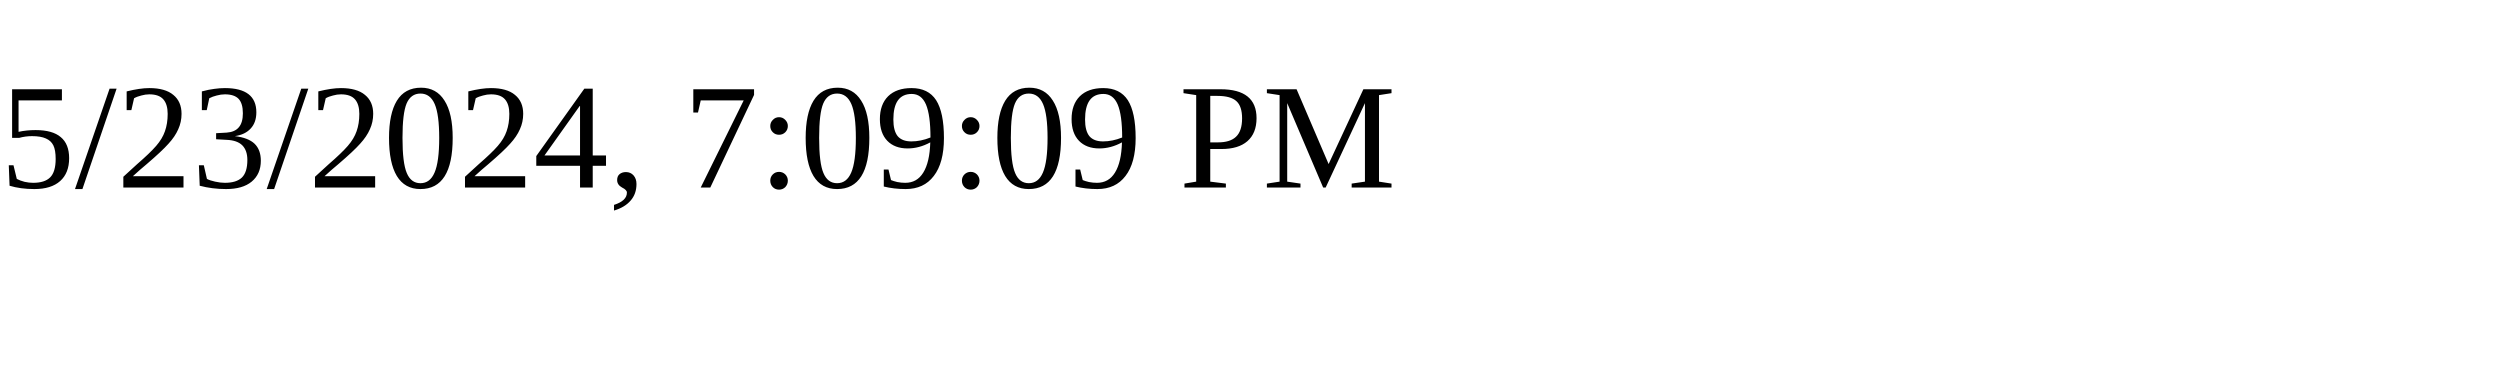
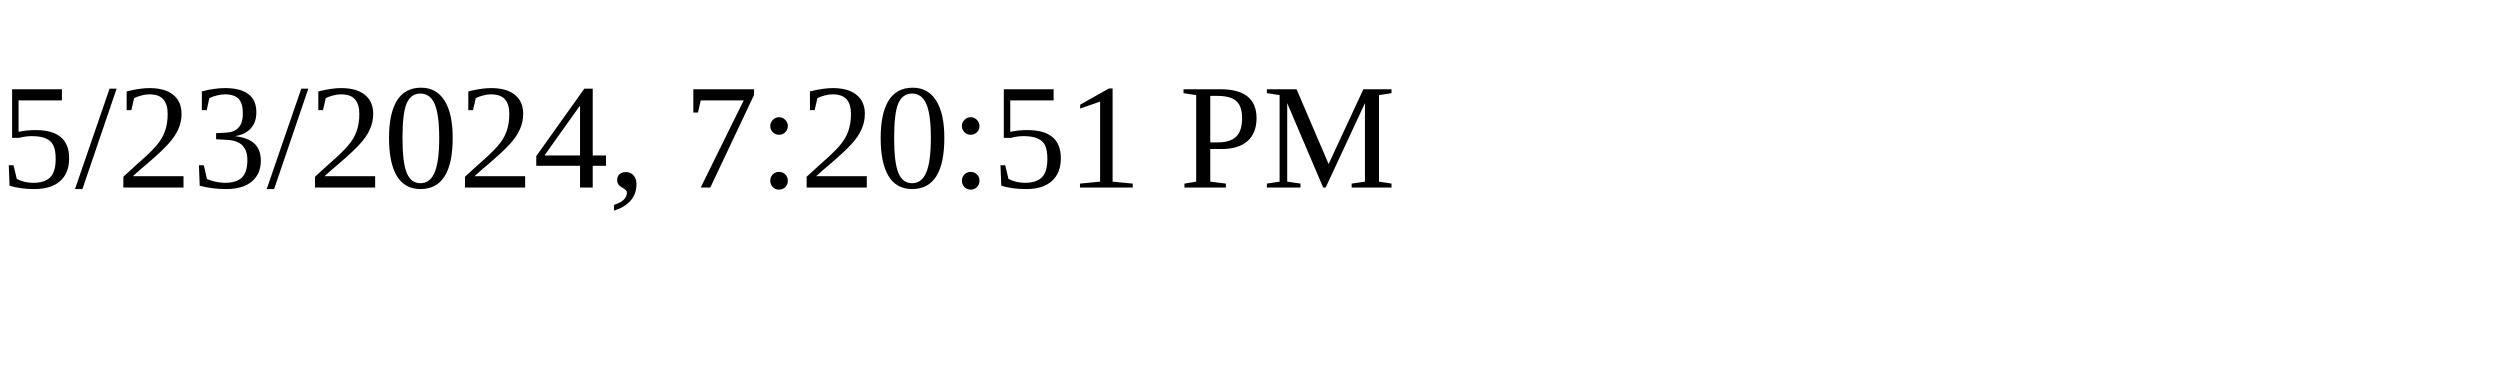
<svg xmlns="http://www.w3.org/2000/svg" height="30" width="200">
-   <text x="0" y="15">5/23/2024, 7:09:09 PM</text>
+   <text x="0" y="15">5/23/2024, 7:20:51 PM</text>
</svg>
